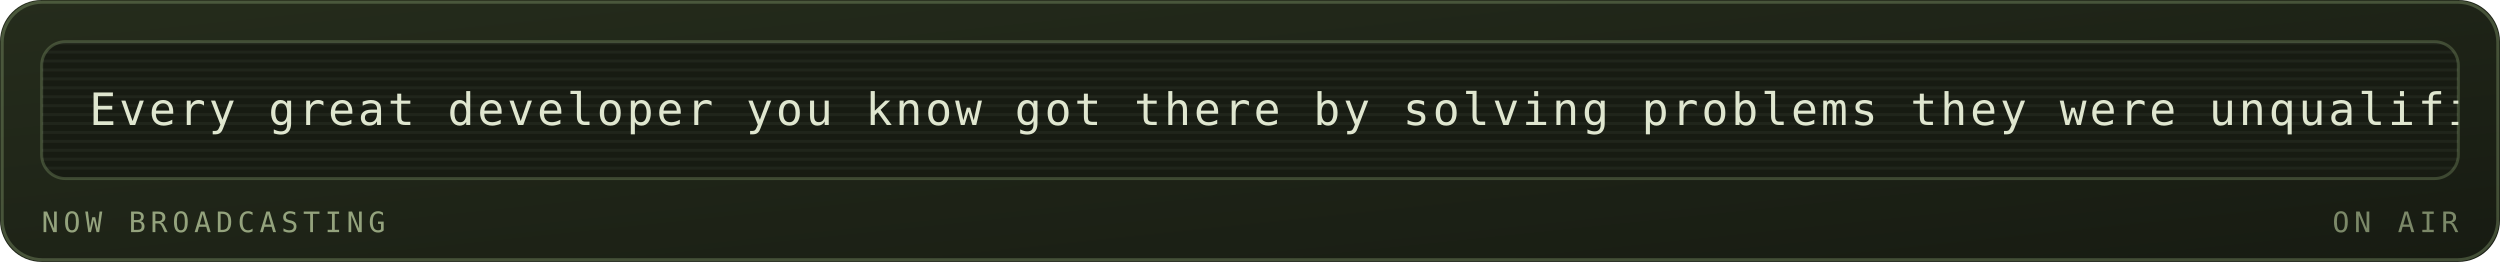
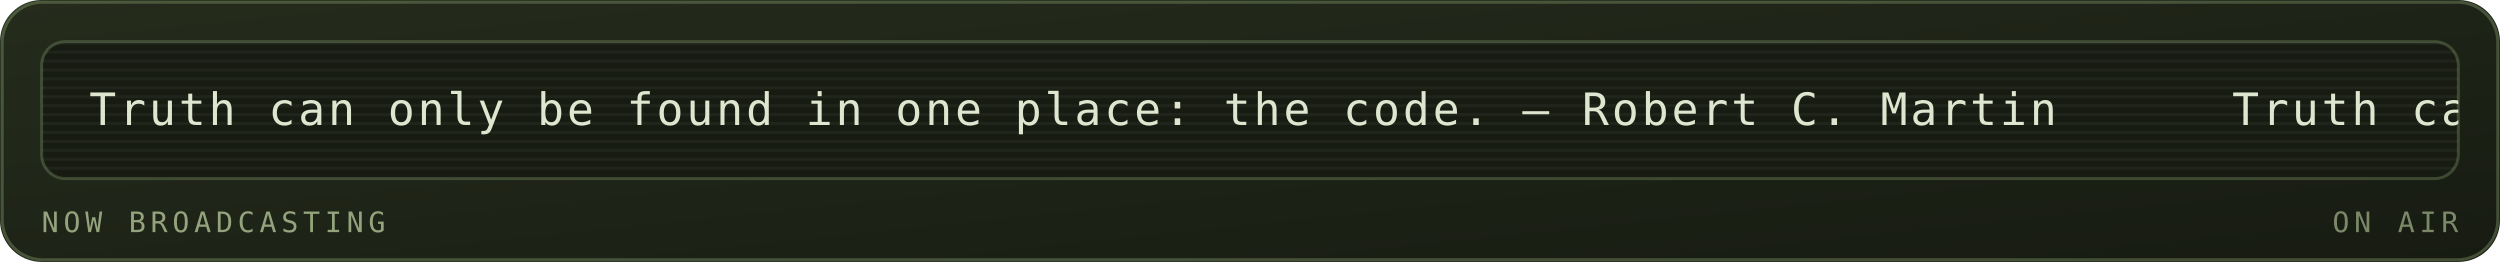
<svg xmlns="http://www.w3.org/2000/svg" viewBox="0 0 840 88" width="840" height="88" role="img" aria-labelledby="mrqt mrqd">
  <defs>
    <linearGradient id="mrqbg" x1="0" y1="0" x2="1" y2="1">
      <stop offset="0" stop-color="#252c1c" />
      <stop offset="1" stop-color="#171b12" />
    </linearGradient>
  </defs>
  <style>
    .mono{font-family:ui-monospace,SFMono-Regular,Menlo,Consolas,"DejaVu Sans Mono",monospace}
    .lbl{font-size:9.5px;letter-spacing:1.6px;fill:#94a37d}
    .big{font-size:31px;font-weight:700;fill:#dfe6cf}
    .med{font-size:15px;font-weight:700;fill:#dfe6cf}
    .sm{font-size:11px;fill:#dfe6cf}
    .dim{font-size:11px;fill:#94a37d}
    
    .pulse{animation:pulse 3.4s ease-in-out infinite}
    @keyframes pulse{0%,100%{opacity:1}50%{opacity:.62}}
    .crt{font-size:15px;fill:#dfe6cf;letter-spacing:1px}
    .caret{animation:blip 1s steps(1) infinite}
    @keyframes blip{0%,49%{opacity:1}50%,100%{opacity:0}}
    .flicker{animation:flick 4.5s ease-in-out infinite}
    @keyframes flick{0%,96%,100%{opacity:1}97%{opacity:.82}98%{opacity:.94}}
</style>
  <rect width="840" height="88" rx="14" fill="url(#mrqbg)" />
  <rect x="0.75" y="0.75" width="838.5" height="86.5" rx="13.5" fill="none" stroke="#93ad78" stroke-opacity="0.35" />
  <g class="flicker">
    <rect x="14" y="14" width="812" height="46" rx="8" fill="#171b12" stroke="#93ad78" stroke-opacity="0.3" />
    <defs>
      <clipPath id="mqpanel">
        <rect x="14" y="14" width="812" height="46" rx="8" />
      </clipPath>
    </defs>
    <g clip-path="url(#mqpanel)">
      <g transform="translate(14 14)">
        <rect x="0" y="0" width="812" height="1" fill="#dfe6cf" opacity="0.05" />
        <rect x="0" y="3" width="812" height="1" fill="#dfe6cf" opacity="0.05" />
        <rect x="0" y="6" width="812" height="1" fill="#dfe6cf" opacity="0.05" />
        <rect x="0" y="9" width="812" height="1" fill="#dfe6cf" opacity="0.05" />
        <rect x="0" y="12" width="812" height="1" fill="#dfe6cf" opacity="0.05" />
        <rect x="0" y="15" width="812" height="1" fill="#dfe6cf" opacity="0.05" />
        <rect x="0" y="18" width="812" height="1" fill="#dfe6cf" opacity="0.05" />
        <rect x="0" y="21" width="812" height="1" fill="#dfe6cf" opacity="0.05" />
        <rect x="0" y="24" width="812" height="1" fill="#dfe6cf" opacity="0.05" />
        <rect x="0" y="27" width="812" height="1" fill="#dfe6cf" opacity="0.05" />
        <rect x="0" y="30" width="812" height="1" fill="#dfe6cf" opacity="0.05" />
        <rect x="0" y="33" width="812" height="1" fill="#dfe6cf" opacity="0.05" />
        <rect x="0" y="36" width="812" height="1" fill="#dfe6cf" opacity="0.05" />
        <rect x="0" y="39" width="812" height="1" fill="#dfe6cf" opacity="0.05" />
        <rect x="0" y="42" width="812" height="1" fill="#dfe6cf" opacity="0.05" />
        <g transform="translate(16 0)">
          <g>
-             <animateTransform attributeName="transform" type="translate" from="0 0" to="-1440 0" dur="34s" repeatCount="indefinite" />
-             <text class="mono crt" x="0" y="28">Every great developer you know got there by solving problems they were unqualified to solve until they actually did it. — Patrick McKenzie</text>
-             <text class="mono crt" x="1440" y="28">Every great developer you know got there by solving problems they were unqualified to solve until they actually did it. — Patrick McKenzie</text>
-             <text class="mono crt" x="2880" y="28">Every great developer you know got there by solving problems they were unqualified to solve until they actually did it. — Patrick McKenzie</text>
+             <animateTransform attributeName="transform" type="translate" from="0 0" to="-720 0" dur="17s" repeatCount="indefinite" />
+             <text class="mono crt" x="0" y="28">Truth can only be found in one place: the code. — Robert C. Martin</text>
+             <text class="mono crt" x="720" y="28">Truth can only be found in one place: the code. — Robert C. Martin</text>
+             <text class="mono crt" x="1440" y="28">Truth can only be found in one place: the code. — Robert C. Martin</text>
+             <text class="mono crt" x="2160" y="28">Truth can only be found in one place: the code. — Robert C. Martin</text>
          </g>
        </g>
      </g>
    </g>
    <text class="mono lbl" x="14" y="78">NOW BROADCASTING</text>
    <text class="mono lbl" x="826" y="78" text-anchor="end" opacity="0.8" fill="#93ad78">ON AIR</text>
  </g>
</svg>
